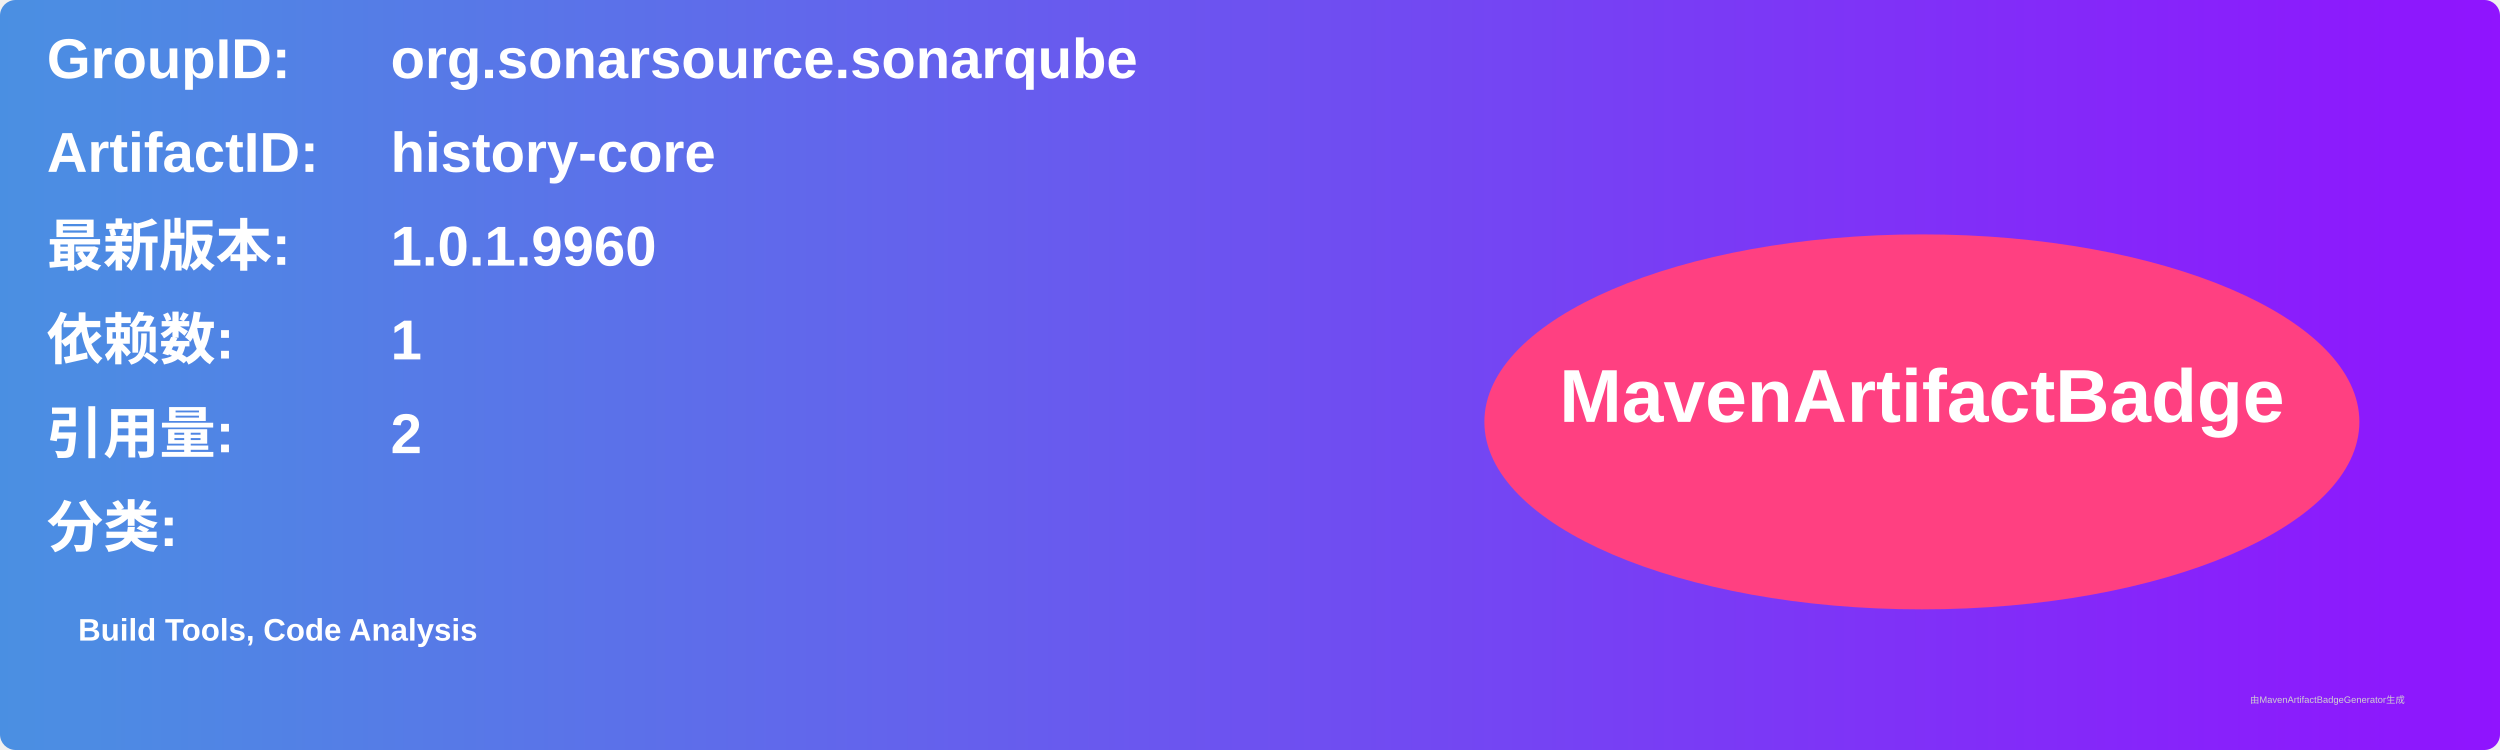
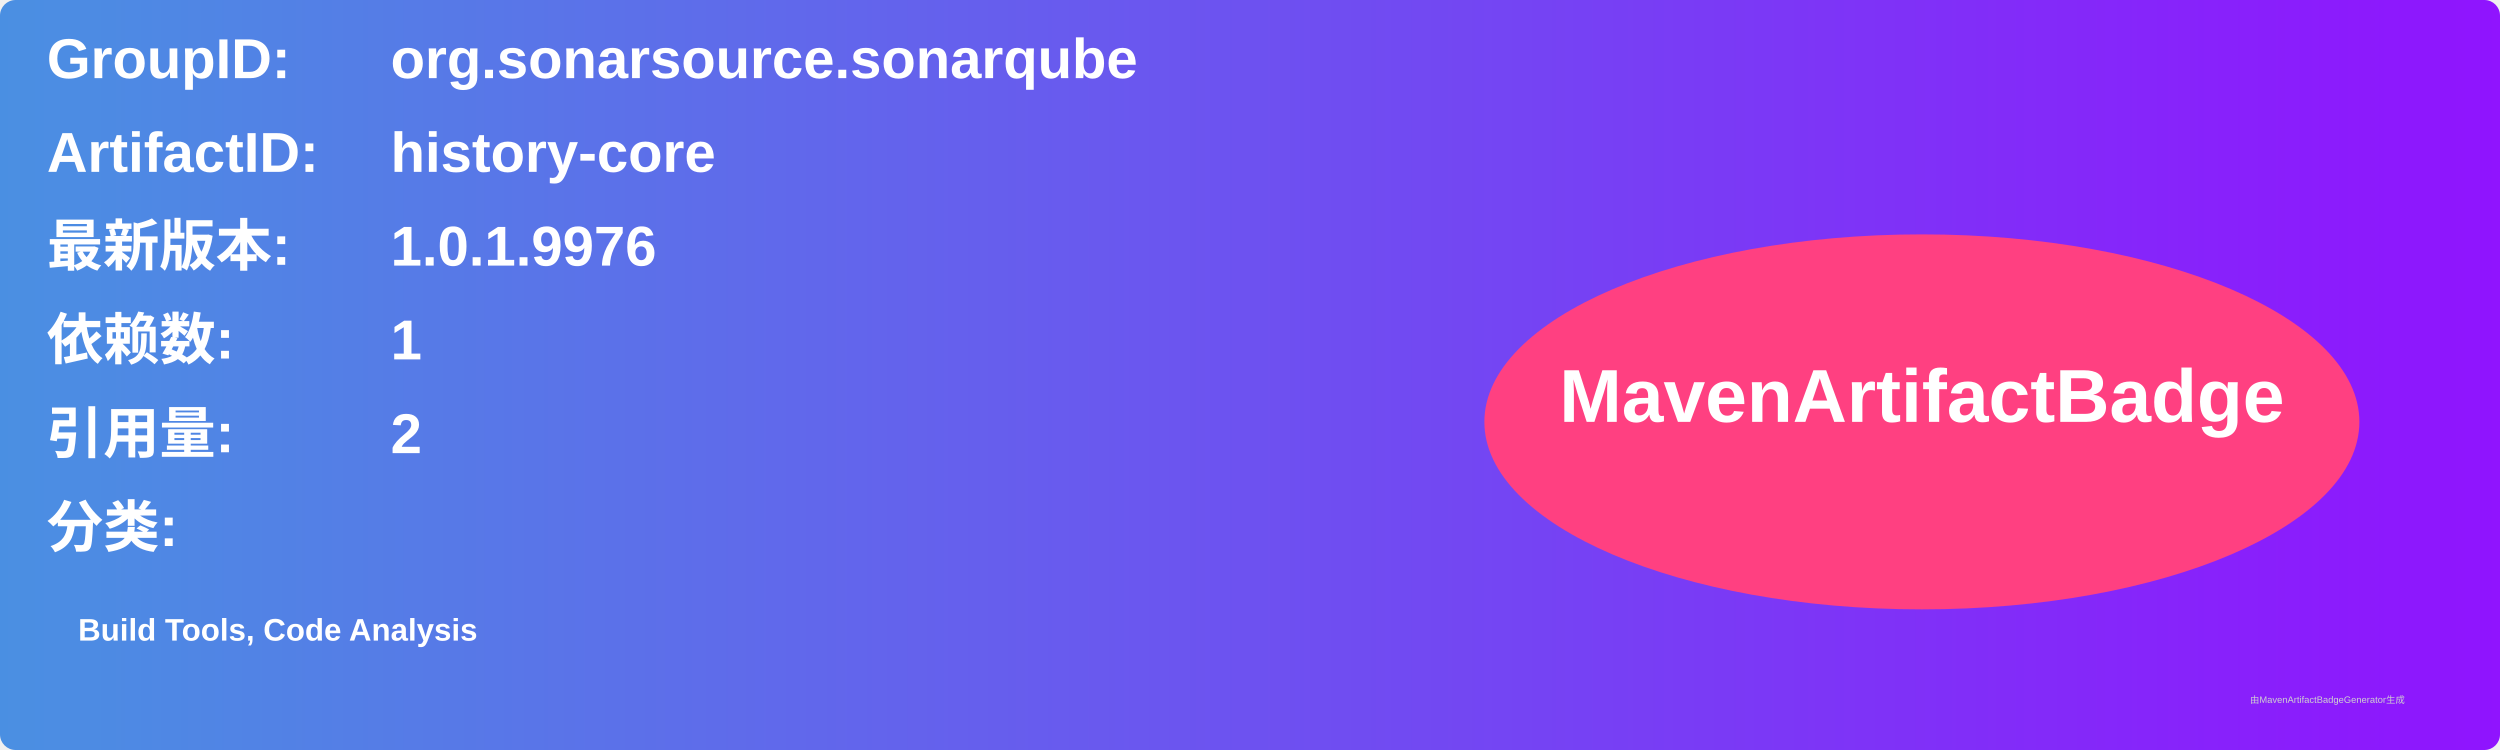
<svg xmlns="http://www.w3.org/2000/svg" width="800" height="240" viewBox="0 0 800 240">
  <linearGradient id="grad" x1="0%" y1="0%" x2="100%" y2="0%">
    <stop offset="0%" stop-color="#4a90e2" />
    <stop offset="100%" stop-color="#9013fe" />
  </linearGradient>
  <rect width="100%" height="100%" rx="5" ry="5" fill="url(#grad)" />
  <g transform="translate(15, 15)">
    <text x="0" y="10" font-family="Arial" font-size="18" fill="white" font-weight="bold" width="260">GroupID:</text>
    <text x="110" y="10" font-family="Arial" font-size="18" fill="white" font-weight="bold" width="460">org.sonarsource.sonarqube</text>
    <text x="0" y="40" font-family="Arial" font-size="18" fill="white" font-weight="bold" width="260">ArtifactID:</text>
    <text x="110" y="40" font-family="Arial" font-size="18" fill="white" font-weight="bold" width="460">history-core</text>
    <text x="0" y="70" font-family="Arial" font-size="18" fill="white" font-weight="bold">最新版本:</text>
    <text x="110" y="70" font-family="Arial" font-size="18" fill="white" font-weight="bold">
-       <tspan font-weight="bold">1.0.1.9960</tspan>
+       <tspan font-weight="bold">1.0.1.9976</tspan>
    </text>
    <text x="0" y="100" font-family="Arial" font-size="18" fill="white" font-weight="bold">依赖数: </text>
    <text x="110" y="100" font-family="Arial" font-size="18" fill="white">
      <tspan font-weight="bold">1</tspan>
    </text>
    <text x="0" y="130" font-family="Arial" font-size="18" fill="white" font-weight="bold">引用量: </text>
    <text x="110" y="130" font-family="Arial" font-size="18" fill="white">
      <tspan font-weight="bold">2</tspan>
    </text>
    <text x="0" y="160" font-family="Arial" font-size="18" fill="white" font-weight="bold">分类:</text>
    <text x="10" y="190" font-family="Arial" font-size="10" fill="white">
      <tspan font-weight="bold">Build Tools, Code Analysis</tspan>
    </text>
    <ellipse cx="600" cy="120" rx="140" ry="60" fill="#ff4081" />
    <text x="600" y="120" text-anchor="middle" font-family="Arial" font-size="24" fill="white" font-weight="bold">MavenArtifactBadge</text>
  </g>
  <text x="720" y="225" font-family="Arial" font-size="3" fill="#d0d0d0">由MavenArtifactBadgeGenerator生成</text>
</svg>
